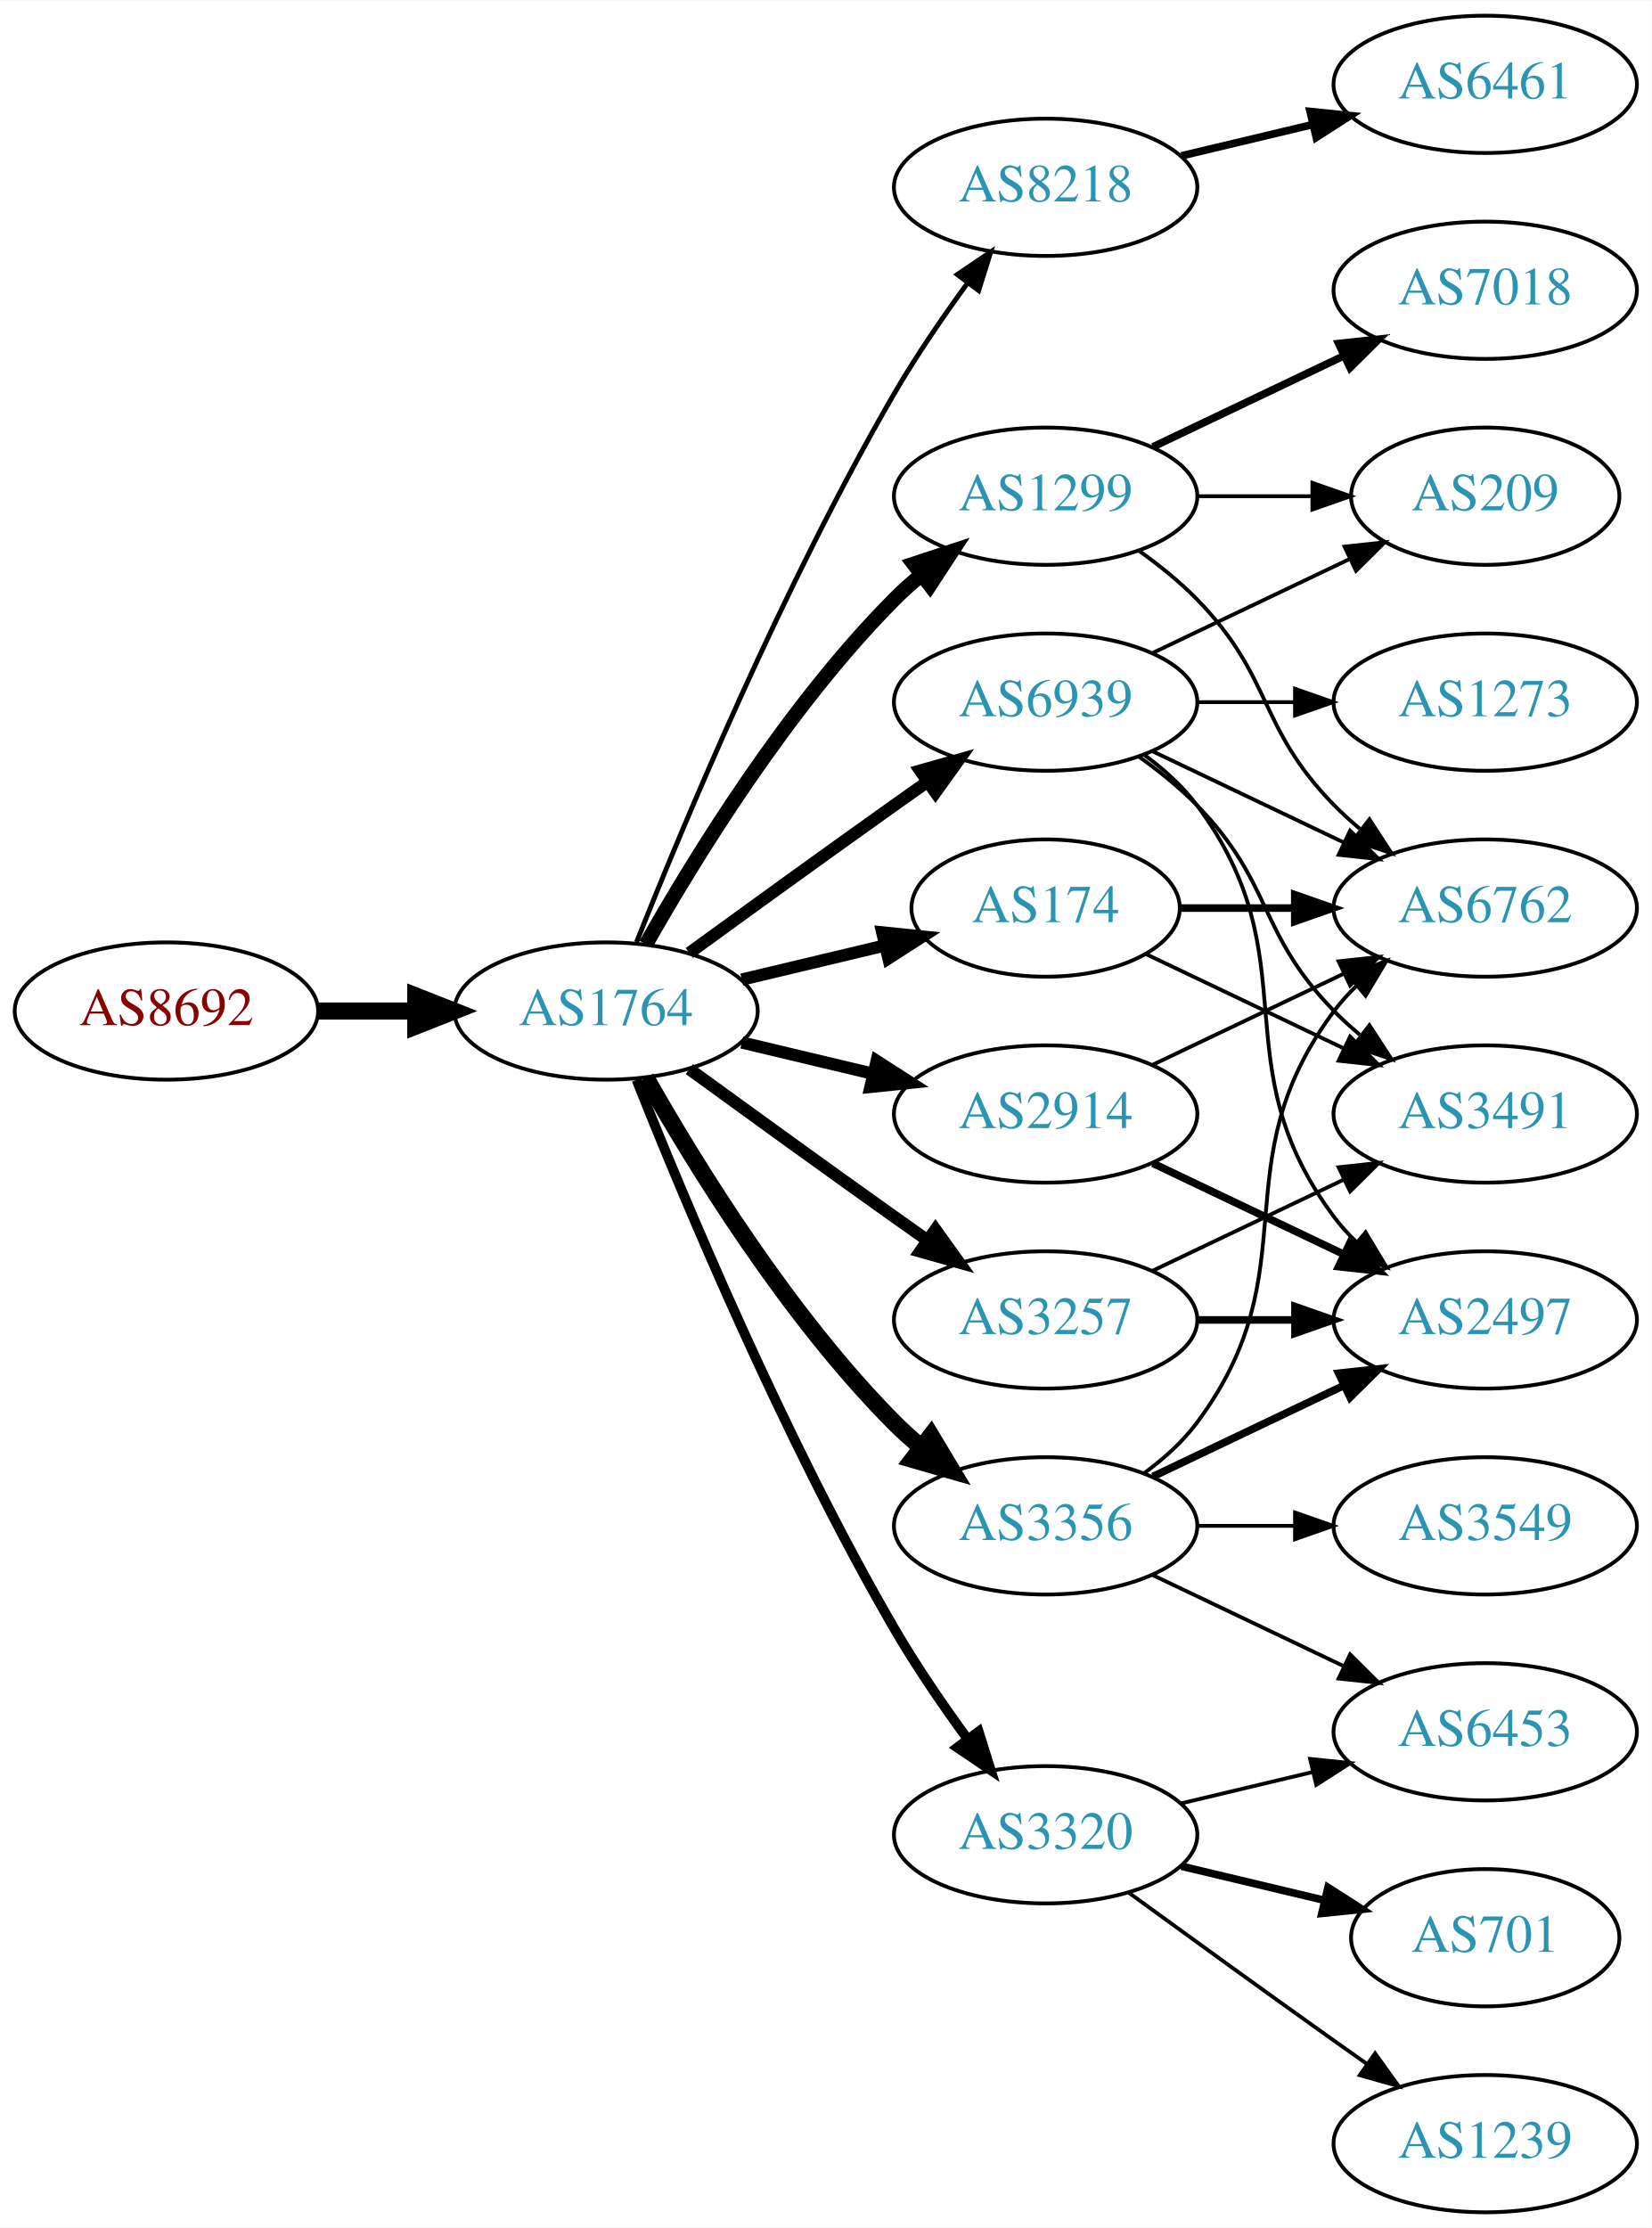
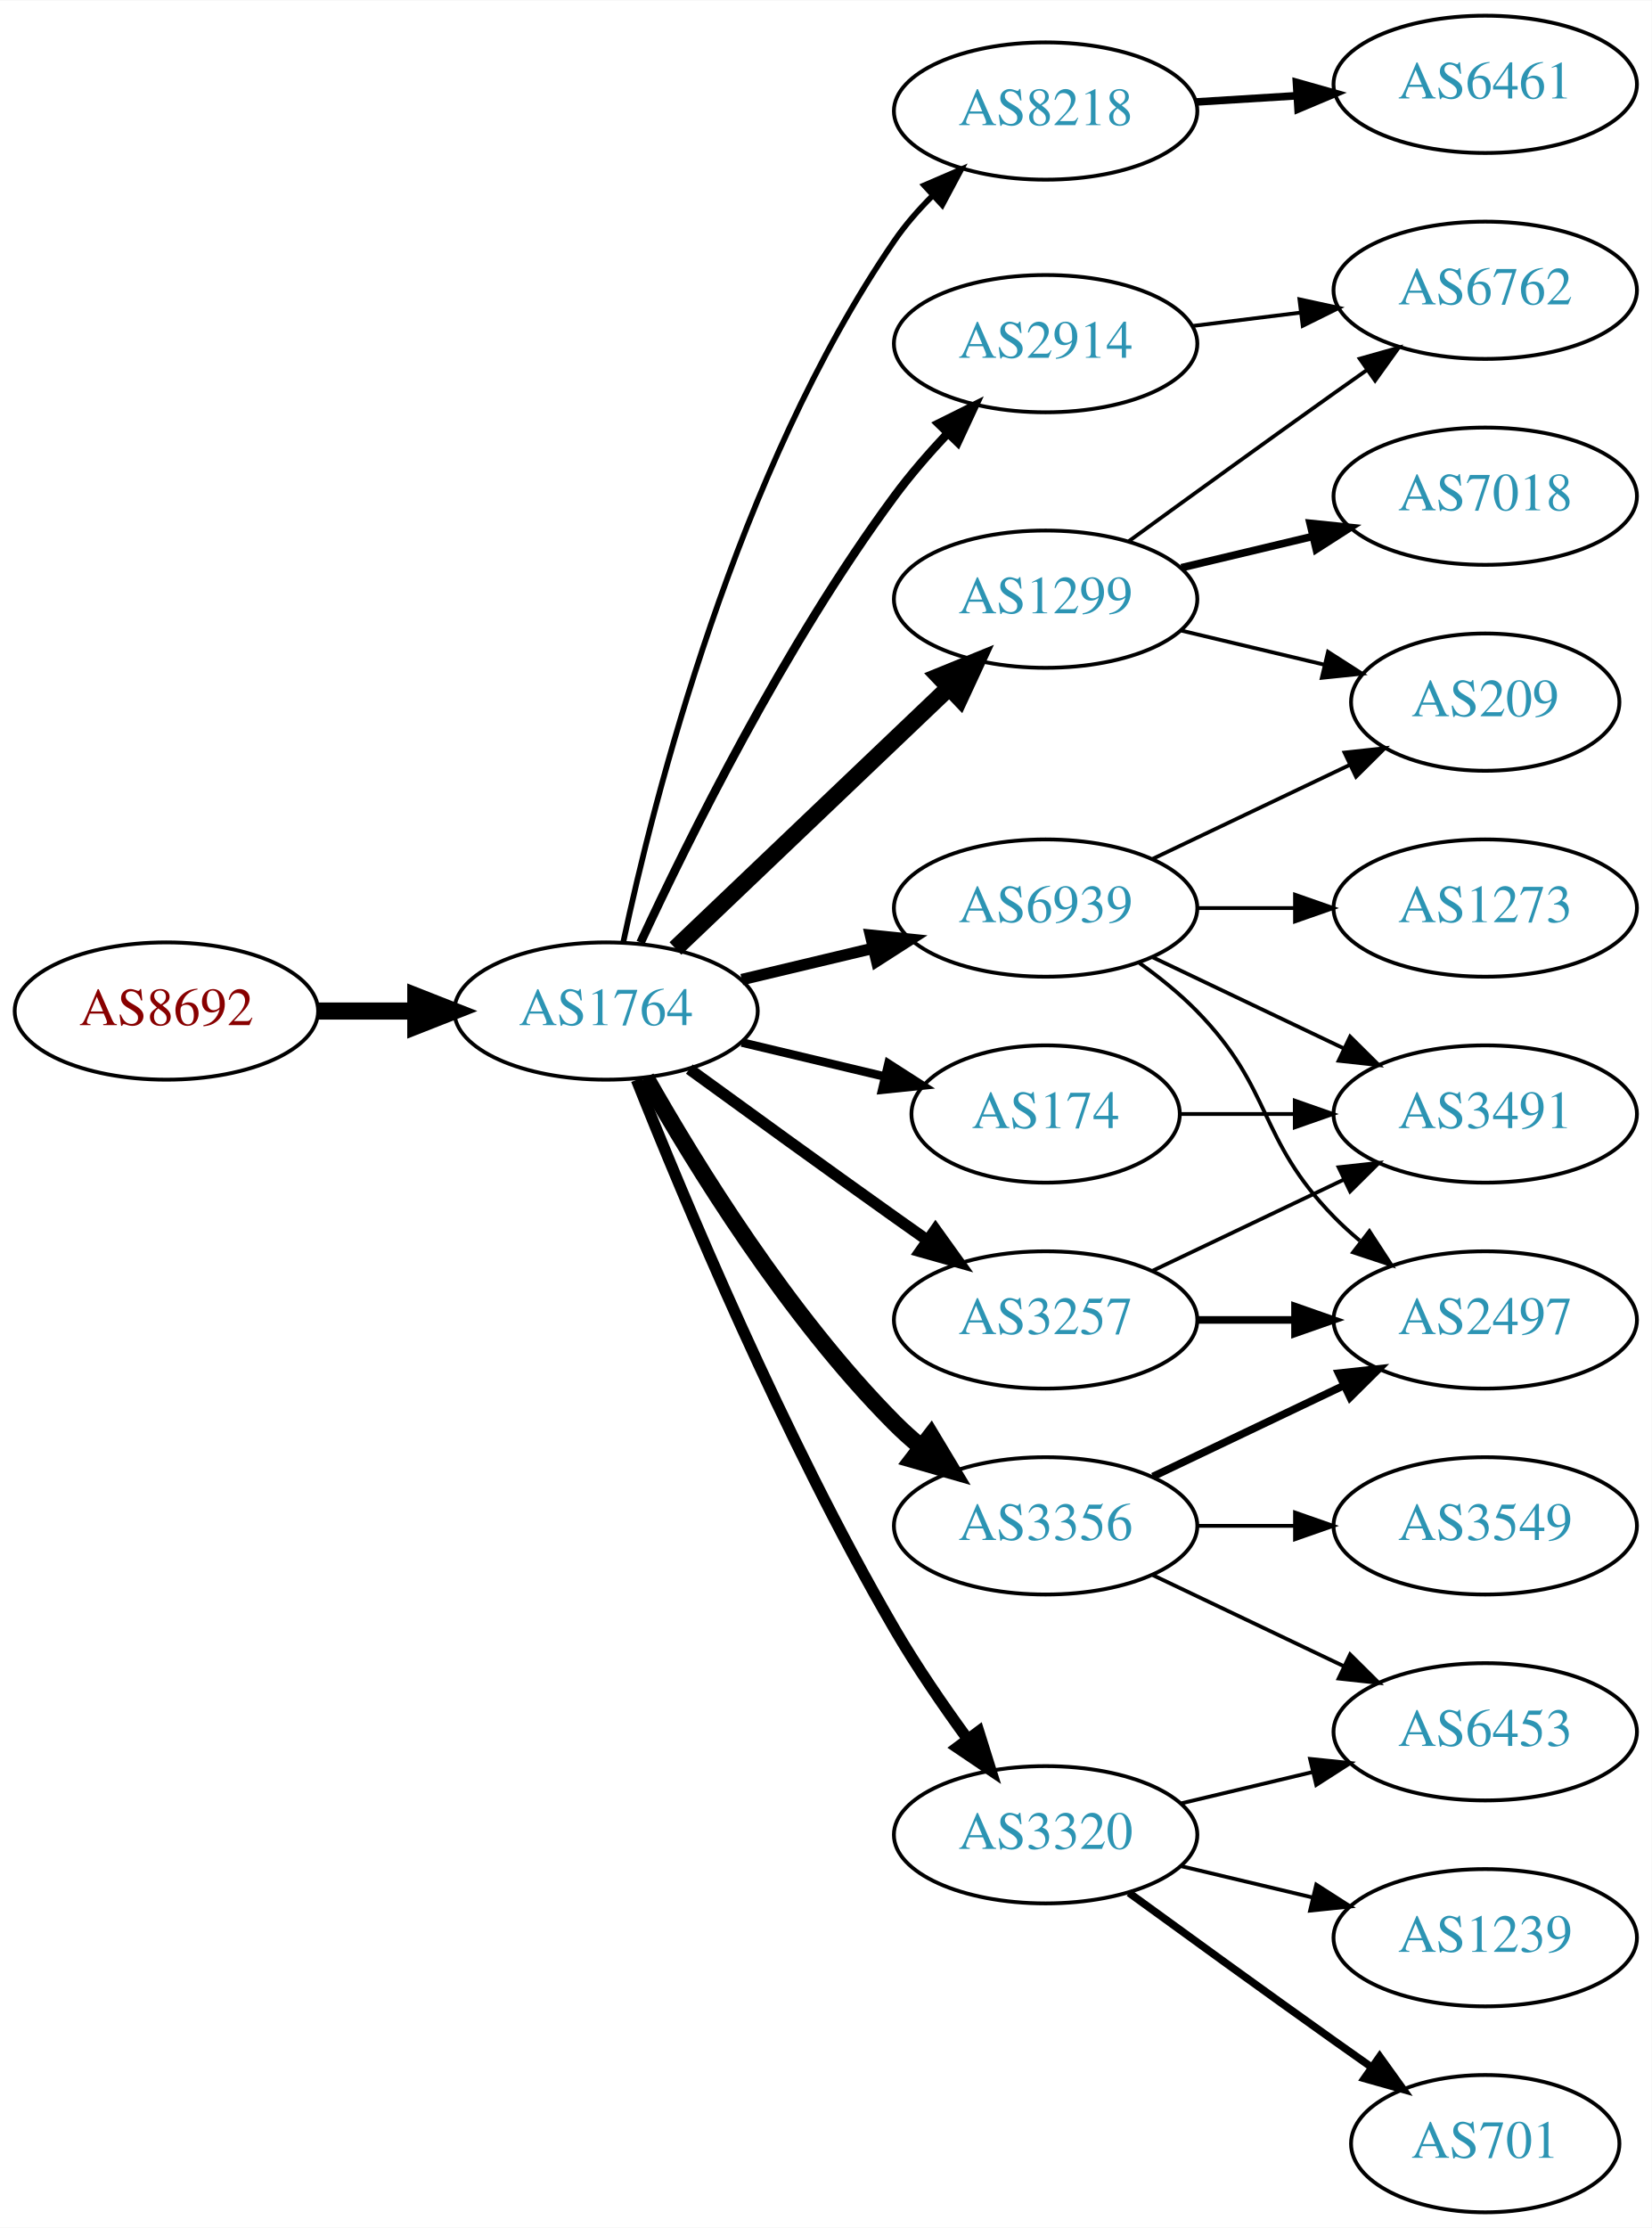
<svg xmlns="http://www.w3.org/2000/svg" xmlns:xlink="http://www.w3.org/1999/xlink" width="433pt" height="584pt" viewBox="0.00 0.00 433.17 584.00">
  <g id="graph0" class="graph" transform="scale(1 1) rotate(0) translate(4 580)">
    <polygon fill="white" stroke="none" points="-4,4 -4,-580 429.172,-580 429.172,4 -4,4" />
    <g id="node1" class="node">
      <g id="a_node1">
        <a xlink:href="/asn/8692" xlink:title="AS8692 ~ Bundesrechenzentrum GmbH [AT]">
          <ellipse fill="#ffffff" stroke="black" cx="39.647" cy="-315" rx="39.794" ry="18" />
          <text text-anchor="middle" x="39.647" y="-311.3" font-family="Times,serif" font-size="14.00" fill="#880000">AS8692</text>
        </a>
      </g>
    </g>
    <g id="node2" class="node">
      <g id="a_node2">
        <a xlink:href="/asn/1764" xlink:title="AS1764 ~ NEXTLAYER-AS [AT]">
          <ellipse fill="#ffffff" stroke="black" cx="154.939" cy="-315" rx="39.794" ry="18" />
          <text text-anchor="middle" x="154.939" y="-311.3" font-family="Times,serif" font-size="14.00" fill="#2c94b3">AS1764</text>
        </a>
      </g>
    </g>
    <g id="edge1" class="edge">
      <path fill="none" stroke="black" stroke-width="4.5" d="M79.319,-315C87.522,-315 96.286,-315 104.818,-315" />
      <polygon fill="black" stroke="black" stroke-width="4.5" points="105.057,-318.938 115.057,-315 105.057,-311.063 105.057,-318.938" />
    </g>
    <g id="node3" class="node">
      <g id="a_node3">
        <a xlink:href="/asn/8218" xlink:title="AS8218 ~ legacy Neotelecoms [FR]">
-           <ellipse fill="#ffffff" stroke="black" cx="270.232" cy="-531" rx="39.794" ry="18" />
-           <text text-anchor="middle" x="270.232" y="-527.3" font-family="Times,serif" font-size="14.00" fill="#2c94b3">AS8218</text>
+           <ellipse fill="#ffffff" stroke="black" cx="270.232" cy="-551" rx="39.794" ry="18" />
+           <text text-anchor="middle" x="270.232" y="-547.3" font-family="Times,serif" font-size="14.00" fill="#2c94b3">AS8218</text>
        </a>
      </g>
    </g>
    <g id="edge2" class="edge">
-       <path fill="none" stroke="black" stroke-width="1.286" d="M162.943,-333.051C175.07,-363.57 201.487,-426.933 230.586,-477 236.293,-486.819 243.331,-497.078 249.83,-505.984" />
-       <polygon fill="black" stroke="black" stroke-width="1.286" points="247.056,-508.119 255.835,-514.05 252.67,-503.938 247.056,-508.119" />
+       <path fill="none" stroke="black" stroke-width="1.5" d="M159.484,-333.132C167.388,-370.273 189.111,-456.587 230.586,-517 233.409,-521.112 236.838,-525.047 240.474,-528.687" />
+       <polygon fill="black" stroke="black" stroke-width="1.5" points="238.374,-531.51 248.103,-535.706 243.114,-526.359 238.374,-531.51" />
    </g>
    <g id="node4" class="node">
      <g id="a_node4">
-         <a xlink:href="/asn/2914" xlink:title="AS2914 ~ NTT America, Inc. [US]">
-           <ellipse fill="#ffffff" stroke="black" cx="270.232" cy="-288" rx="39.794" ry="18" />
-           <text text-anchor="middle" x="270.232" y="-284.3" font-family="Times,serif" font-size="14.00" fill="#2c94b3">AS2914</text>
+         <a xlink:href="/asn/1299" xlink:title="AS1299 ~ Telia Carrier [EU]">
+           <ellipse fill="#ffffff" stroke="black" cx="270.232" cy="-423" rx="39.794" ry="18" />
+           <text text-anchor="middle" x="270.232" y="-419.3" font-family="Times,serif" font-size="14.00" fill="#2c94b3">AS1299</text>
        </a>
      </g>
    </g>
    <g id="edge3" class="edge">
-       <path fill="none" stroke="black" stroke-width="3.214" d="M190.547,-306.752C201.418,-304.162 213.572,-301.265 225.015,-298.538" />
-       <polygon fill="black" stroke="black" stroke-width="3.214" points="225.921,-301.92 234.837,-296.197 224.298,-295.111 225.921,-301.92" />
+       <path fill="none" stroke="black" stroke-width="4.5" d="M173.146,-331.403C192.221,-349.587 223.142,-379.063 244.739,-399.651" />
+       <polygon fill="black" stroke="black" stroke-width="4.5" points="242.28,-402.747 252.235,-406.797 247.714,-397.047 242.28,-402.747" />
    </g>
    <g id="node5" class="node">
      <g id="a_node5">
-         <a xlink:href="/asn/1299" xlink:title="AS1299 ~ Telia Carrier [EU]">
-           <ellipse fill="#ffffff" stroke="black" cx="270.232" cy="-450" rx="39.794" ry="18" />
-           <text text-anchor="middle" x="270.232" y="-446.3" font-family="Times,serif" font-size="14.00" fill="#2c94b3">AS1299</text>
+         <a xlink:href="/asn/174" xlink:title="AS174 ~ Cogent Communications [US]">
+           <ellipse fill="#ffffff" stroke="black" cx="270.232" cy="-288" rx="35.194" ry="18" />
+           <text text-anchor="middle" x="270.232" y="-284.3" font-family="Times,serif" font-size="14.00" fill="#2c94b3">AS174</text>
        </a>
      </g>
    </g>
    <g id="edge4" class="edge">
-       <path fill="none" stroke="black" stroke-width="3.857" d="M165.399,-332.49C178.181,-355.096 202.613,-394.886 230.586,-423 232.697,-425.121 234.993,-427.188 237.378,-429.171" />
-       <polygon fill="black" stroke="black" stroke-width="3.857" points="235.631,-432.242 245.694,-435.556 239.894,-426.69 235.631,-432.242" />
+       <path fill="none" stroke="black" stroke-width="2.25" d="M190.547,-306.752C202.341,-303.942 215.646,-300.771 227.913,-297.847" />
+       <polygon fill="black" stroke="black" stroke-width="2.25" points="229.002,-301.186 237.918,-295.463 227.379,-294.376 229.002,-301.186" />
    </g>
    <g id="node6" class="node">
      <g id="a_node6">
+         <a xlink:href="/asn/3257" xlink:title="AS3257 ~ GTT [DE]">
+           <ellipse fill="#ffffff" stroke="black" cx="270.232" cy="-234" rx="39.794" ry="18" />
+           <text text-anchor="middle" x="270.232" y="-230.3" font-family="Times,serif" font-size="14.00" fill="#2c94b3">AS3257</text>
+         </a>
+       </g>
+     </g>
+     <g id="edge5" class="edge">
+       <path fill="none" stroke="black" stroke-width="3" d="M176.788,-299.778C191.722,-288.909 212.335,-273.975 230.586,-261 233.406,-258.995 236.349,-256.915 239.297,-254.841" />
+       <polygon fill="black" stroke="black" stroke-width="3" points="241.344,-257.681 247.522,-249.074 237.325,-251.95 241.344,-257.681" />
+     </g>
+     <g id="node7" class="node">
+       <g id="a_node7">
+         <a xlink:href="/asn/3320" xlink:title="AS3320 ~ DTAG [DE]">
+           <ellipse fill="#ffffff" stroke="black" cx="270.232" cy="-99" rx="39.794" ry="18" />
+           <text text-anchor="middle" x="270.232" y="-95.3" font-family="Times,serif" font-size="14.00" fill="#2c94b3">AS3320</text>
+         </a>
+       </g>
+     </g>
+     <g id="edge6" class="edge">
+       <path fill="none" stroke="black" stroke-width="3" d="M162.943,-296.949C175.07,-266.43 201.487,-203.067 230.586,-153 236.293,-143.181 243.331,-132.922 249.83,-124.016" />
+       <polygon fill="black" stroke="black" stroke-width="3" points="252.67,-126.062 255.835,-115.95 247.056,-121.881 252.67,-126.062" />
+     </g>
+     <g id="node8" class="node">
+       <g id="a_node8">
        <a xlink:href="/asn/3356" xlink:title="AS3356 ~ Level 3 Parent, LLC [US]">
          <ellipse fill="#ffffff" stroke="black" cx="270.232" cy="-180" rx="39.794" ry="18" />
          <text text-anchor="middle" x="270.232" y="-176.3" font-family="Times,serif" font-size="14.00" fill="#2c94b3">AS3356</text>
        </a>
      </g>
    </g>
-     <g id="edge5" class="edge">
+     <g id="edge7" class="edge">
      <path fill="none" stroke="black" stroke-width="4.5" d="M165.399,-297.51C178.181,-274.904 202.613,-235.114 230.586,-207 232.697,-204.879 234.993,-202.812 237.378,-200.829" />
      <polygon fill="black" stroke="black" stroke-width="4.5" points="240.16,-203.657 245.694,-194.444 235.364,-197.411 240.16,-203.657" />
    </g>
-     <g id="node7" class="node">
-       <g id="a_node7">
-         <a xlink:href="/asn/174" xlink:title="AS174 ~ Cogent Communications [US]">
-           <ellipse fill="#ffffff" stroke="black" cx="270.232" cy="-342" rx="35.194" ry="18" />
-           <text text-anchor="middle" x="270.232" y="-338.3" font-family="Times,serif" font-size="14.00" fill="#2c94b3">AS174</text>
-         </a>
-       </g>
-     </g>
-     <g id="edge6" class="edge">
-       <path fill="none" stroke="black" stroke-width="3.214" d="M190.547,-323.248C202.341,-326.058 215.646,-329.229 227.913,-332.153" />
-       <polygon fill="black" stroke="black" stroke-width="3.214" points="227.379,-335.624 237.918,-334.537 229.002,-328.814 227.379,-335.624" />
-     </g>
-     <g id="node8" class="node">
-       <g id="a_node8">
-         <a xlink:href="/asn/3257" xlink:title="AS3257 ~ GTT [DE]">
-           <ellipse fill="#ffffff" stroke="black" cx="270.232" cy="-234" rx="39.794" ry="18" />
-           <text text-anchor="middle" x="270.232" y="-230.3" font-family="Times,serif" font-size="14.00" fill="#2c94b3">AS3257</text>
-         </a>
-       </g>
-     </g>
-     <g id="edge7" class="edge">
-       <path fill="none" stroke="black" stroke-width="3.214" d="M176.788,-299.778C191.722,-288.909 212.335,-273.975 230.586,-261 233.406,-258.995 236.349,-256.915 239.297,-254.841" />
-       <polygon fill="black" stroke="black" stroke-width="3.214" points="241.344,-257.681 247.522,-249.074 237.325,-251.95 241.344,-257.681" />
-     </g>
    <g id="node9" class="node">
      <g id="a_node9">
-         <a xlink:href="/asn/3320" xlink:title="AS3320 ~ DTAG [DE]">
-           <ellipse fill="#ffffff" stroke="black" cx="270.232" cy="-99" rx="39.794" ry="18" />
-           <text text-anchor="middle" x="270.232" y="-95.3" font-family="Times,serif" font-size="14.00" fill="#2c94b3">AS3320</text>
+         <a xlink:href="/asn/2914" xlink:title="AS2914 ~ NTT America, Inc. [US]">
+           <ellipse fill="#ffffff" stroke="black" cx="270.232" cy="-490" rx="39.794" ry="18" />
+           <text text-anchor="middle" x="270.232" y="-486.3" font-family="Times,serif" font-size="14.00" fill="#2c94b3">AS2914</text>
        </a>
      </g>
    </g>
    <g id="edge8" class="edge">
-       <path fill="none" stroke="black" stroke-width="2.571" d="M162.943,-296.949C175.07,-266.43 201.487,-203.067 230.586,-153 236.293,-143.181 243.331,-132.922 249.83,-124.016" />
-       <polygon fill="black" stroke="black" stroke-width="2.571" points="252.67,-126.062 255.835,-115.95 247.056,-121.881 252.67,-126.062" />
+       <path fill="none" stroke="black" stroke-width="2.25" d="M163.986,-332.935C176.385,-359.675 201.768,-411.021 230.586,-450 234.751,-455.634 239.661,-461.288 244.557,-466.498" />
+       <polygon fill="black" stroke="black" stroke-width="2.25" points="242.148,-469.04 251.634,-473.759 247.161,-464.155 242.148,-469.04" />
    </g>
    <g id="node10" class="node">
      <g id="a_node10">
        <a xlink:href="/asn/6939" xlink:title="AS6939 ~ Hurricane Electric LLC [US]">
-           <ellipse fill="#ffffff" stroke="black" cx="270.232" cy="-396" rx="39.794" ry="18" />
-           <text text-anchor="middle" x="270.232" y="-392.3" font-family="Times,serif" font-size="14.00" fill="#2c94b3">AS6939</text>
+           <ellipse fill="#ffffff" stroke="black" cx="270.232" cy="-342" rx="39.794" ry="18" />
+           <text text-anchor="middle" x="270.232" y="-338.3" font-family="Times,serif" font-size="14.00" fill="#2c94b3">AS6939</text>
        </a>
      </g>
    </g>
    <g id="edge9" class="edge">
-       <path fill="none" stroke="black" stroke-width="3.214" d="M176.788,-330.222C191.722,-341.091 212.335,-356.025 230.586,-369 233.406,-371.005 236.349,-373.085 239.297,-375.159" />
-       <polygon fill="black" stroke="black" stroke-width="3.214" points="237.325,-378.05 247.522,-380.926 241.344,-372.319 237.325,-378.05" />
+       <path fill="none" stroke="black" stroke-width="3" d="M190.547,-323.248C201.418,-325.838 213.572,-328.735 225.015,-331.462" />
+       <polygon fill="black" stroke="black" stroke-width="3" points="224.298,-334.889 234.837,-333.803 225.921,-328.08 224.298,-334.889" />
    </g>
    <g id="node11" class="node">
      <g id="a_node11">
        <a xlink:href="/asn/6461" xlink:title="AS6461 ~ Zayo Bandwidth [US]">
          <ellipse fill="#ffffff" stroke="black" cx="385.525" cy="-558" rx="39.794" ry="18" />
          <text text-anchor="middle" x="385.525" y="-554.3" font-family="Times,serif" font-size="14.00" fill="#2c94b3">AS6461</text>
        </a>
      </g>
    </g>
    <g id="edge10" class="edge">
-       <path fill="none" stroke="black" stroke-width="2" d="M305.84,-539.248C316.711,-541.838 328.865,-544.735 340.308,-547.462" />
-       <polygon fill="black" stroke="black" stroke-width="2" points="339.591,-550.889 350.13,-549.803 341.214,-544.08 339.591,-550.889" />
-     </g>
-     <g id="node13" class="node">
-       <g id="a_node13">
+       <path fill="none" stroke="black" stroke-width="2" d="M309.588,-553.37C318.078,-553.894 327.181,-554.457 336.015,-555.003" />
+       <polygon fill="black" stroke="black" stroke-width="2" points="336.012,-558.509 346.209,-555.633 336.444,-551.522 336.012,-558.509" />
+     </g>
+     <g id="node17" class="node">
+       <g id="a_node17">
        <a xlink:href="/asn/6762" xlink:title="AS6762 ~ TELECOM ITALIA SPARKLE S.p.A. [IT]">
-           <ellipse fill="#ffffff" stroke="black" cx="385.525" cy="-342" rx="39.794" ry="18" />
-           <text text-anchor="middle" x="385.525" y="-338.3" font-family="Times,serif" font-size="14.00" fill="#2c94b3">AS6762</text>
-         </a>
-       </g>
-     </g>
-     <g id="edge23" class="edge">
-       <path fill="none" stroke="black" d="M298.369,-300.934C313.363,-308.081 332.184,-317.052 348.407,-324.785" />
-       <polygon fill="black" stroke="black" points="347.077,-328.028 357.61,-329.171 350.089,-321.709 347.077,-328.028" />
+           <ellipse fill="#ffffff" stroke="black" cx="385.525" cy="-504" rx="39.794" ry="18" />
+           <text text-anchor="middle" x="385.525" y="-500.3" font-family="Times,serif" font-size="14.00" fill="#2c94b3">AS6762</text>
+         </a>
+       </g>
+     </g>
+     <g id="edge16" class="edge">
+       <path fill="none" stroke="black" d="M292.081,-438.222C307.015,-449.091 327.628,-464.025 345.879,-477 348.699,-479.005 351.642,-481.085 354.59,-483.159" />
+       <polygon fill="black" stroke="black" points="352.618,-486.05 362.815,-488.926 356.637,-480.319 352.618,-486.05" />
+     </g>
+     <g id="node18" class="node">
+       <g id="a_node18">
+         <a xlink:href="/asn/7018" xlink:title="AS7018 ~ AT&amp;T Services, Inc. [US]">
+           <ellipse fill="#ffffff" stroke="black" cx="385.525" cy="-450" rx="39.794" ry="18" />
+           <text text-anchor="middle" x="385.525" y="-446.3" font-family="Times,serif" font-size="14.00" fill="#2c94b3">AS7018</text>
+         </a>
+       </g>
+     </g>
+     <g id="edge17" class="edge">
+       <path fill="none" stroke="black" stroke-width="2" d="M305.84,-431.248C316.711,-433.838 328.865,-436.735 340.308,-439.462" />
+       <polygon fill="black" stroke="black" stroke-width="2" points="339.591,-442.889 350.13,-441.803 341.214,-436.08 339.591,-442.889" />
+     </g>
+     <g id="node19" class="node">
+       <g id="a_node19">
+         <a xlink:href="/asn/209" xlink:title="AS209 ~ CenturyLink Communications, LLC [US]">
+           <ellipse fill="#ffffff" stroke="black" cx="385.525" cy="-396" rx="35.194" ry="18" />
+           <text text-anchor="middle" x="385.525" y="-392.3" font-family="Times,serif" font-size="14.00" fill="#2c94b3">AS209</text>
+         </a>
+       </g>
+     </g>
+     <g id="edge18" class="edge">
+       <path fill="none" stroke="black" d="M305.84,-414.752C317.634,-411.942 330.939,-408.771 343.206,-405.847" />
+       <polygon fill="black" stroke="black" points="344.295,-409.186 353.211,-403.463 342.672,-402.376 344.295,-409.186" />
    </g>
    <g id="node16" class="node">
      <g id="a_node16">
+         <a xlink:href="/asn/3491" xlink:title="AS3491 ~ PCCW Global, Inc. [US]">
+           <ellipse fill="#ffffff" stroke="black" cx="385.525" cy="-288" rx="39.794" ry="18" />
+           <text text-anchor="middle" x="385.525" y="-284.3" font-family="Times,serif" font-size="14.00" fill="#2c94b3">AS3491</text>
+         </a>
+       </g>
+     </g>
+     <g id="edge23" class="edge">
+       <path fill="none" stroke="black" d="M305.531,-288C314.909,-288 325.259,-288 335.294,-288" />
+       <polygon fill="black" stroke="black" points="335.582,-291.5 345.582,-288 335.582,-284.5 335.582,-291.5" />
+     </g>
+     <g id="node15" class="node">
+       <g id="a_node15">
        <a xlink:href="/asn/2497" xlink:title="AS2497 ~ Internet Initiative Japan Inc. [JP]">
          <ellipse fill="#ffffff" stroke="black" cx="385.525" cy="-234" rx="39.794" ry="18" />
          <text text-anchor="middle" x="385.525" y="-230.3" font-family="Times,serif" font-size="14.00" fill="#2c94b3">AS2497</text>
        </a>
      </g>
    </g>
-     <g id="edge22" class="edge">
-       <path fill="none" stroke="black" stroke-width="2" d="M298.369,-275.066C313.363,-267.919 332.184,-258.948 348.407,-251.215" />
-       <polygon fill="black" stroke="black" stroke-width="2" points="350.089,-254.291 357.61,-246.829 347.077,-247.972 350.089,-254.291" />
+     <g id="edge14" class="edge">
+       <path fill="none" stroke="black" stroke-width="2" d="M309.905,-234C318.108,-234 326.872,-234 335.404,-234" />
+       <polygon fill="black" stroke="black" stroke-width="2" points="335.643,-237.5 345.643,-234 335.643,-230.5 335.643,-237.5" />
+     </g>
+     <g id="edge15" class="edge">
+       <path fill="none" stroke="black" d="M298.369,-246.934C313.363,-254.081 332.184,-263.052 348.407,-270.785" />
+       <polygon fill="black" stroke="black" points="347.077,-274.028 357.61,-275.171 350.089,-267.709 347.077,-274.028" />
    </g>
    <g id="node12" class="node">
      <g id="a_node12">
-         <a xlink:href="/asn/7018" xlink:title="AS7018 ~ AT&amp;T Services, Inc. [US]">
-           <ellipse fill="#ffffff" stroke="black" cx="385.525" cy="-504" rx="39.794" ry="18" />
-           <text text-anchor="middle" x="385.525" y="-500.3" font-family="Times,serif" font-size="14.00" fill="#2c94b3">AS7018</text>
+         <a xlink:href="/asn/701" xlink:title="AS701 ~ UUNET [US]">
+           <ellipse fill="#ffffff" stroke="black" cx="385.525" cy="-18" rx="35.194" ry="18" />
+           <text text-anchor="middle" x="385.525" y="-14.3" font-family="Times,serif" font-size="14.00" fill="#2c94b3">AS701</text>
        </a>
      </g>
    </g>
    <g id="edge11" class="edge">
-       <path fill="none" stroke="black" stroke-width="2" d="M298.369,-462.934C313.363,-470.081 332.184,-479.052 348.407,-486.785" />
-       <polygon fill="black" stroke="black" stroke-width="2" points="347.077,-490.028 357.61,-491.171 350.089,-483.709 347.077,-490.028" />
+       <path fill="none" stroke="black" stroke-width="2" d="M292.081,-83.778C307.015,-72.909 327.628,-57.975 345.879,-45 349.089,-42.718 352.458,-40.339 355.813,-37.982" />
+       <polygon fill="black" stroke="black" stroke-width="2" points="357.841,-40.834 364.023,-32.23 353.825,-35.101 357.841,-40.834" />
+     </g>
+     <g id="node13" class="node">
+       <g id="a_node13">
+         <a xlink:href="/asn/1239" xlink:title="AS1239 ~ Sprint [US]">
+           <ellipse fill="#ffffff" stroke="black" cx="385.525" cy="-72" rx="39.794" ry="18" />
+           <text text-anchor="middle" x="385.525" y="-68.3" font-family="Times,serif" font-size="14.00" fill="#2c94b3">AS1239</text>
+         </a>
+       </g>
    </g>
    <g id="edge12" class="edge">
-       <path fill="none" stroke="black" d="M294.826,-435.611C300.082,-431.852 305.414,-427.563 309.879,-423 330.051,-402.383 325.706,-389.617 345.879,-369 347.972,-366.861 350.255,-364.782 352.632,-362.79" />
-       <polygon fill="black" stroke="black" points="355.15,-365.268 360.931,-356.389 350.875,-359.725 355.15,-365.268" />
+       <path fill="none" stroke="black" d="M305.84,-90.752C316.711,-88.162 328.865,-85.265 340.308,-82.538" />
+       <polygon fill="black" stroke="black" points="341.214,-85.92 350.13,-80.197 339.591,-79.111 341.214,-85.92" />
    </g>
    <g id="node14" class="node">
      <g id="a_node14">
-         <a xlink:href="/asn/209" xlink:title="AS209 ~ CenturyLink Communications, LLC [US]">
-           <ellipse fill="#ffffff" stroke="black" cx="385.525" cy="-450" rx="35.194" ry="18" />
-           <text text-anchor="middle" x="385.525" y="-446.3" font-family="Times,serif" font-size="14.00" fill="#2c94b3">AS209</text>
+         <a xlink:href="/asn/6453" xlink:title="AS6453 ~ TATA COMMUNICATIONS (AMERICA) INC [US]">
+           <ellipse fill="#ffffff" stroke="black" cx="385.525" cy="-126" rx="39.794" ry="18" />
+           <text text-anchor="middle" x="385.525" y="-122.3" font-family="Times,serif" font-size="14.00" fill="#2c94b3">AS6453</text>
        </a>
      </g>
    </g>
    <g id="edge13" class="edge">
-       <path fill="none" stroke="black" d="M309.905,-450C319.61,-450 330.101,-450 340.064,-450" />
-       <polygon fill="black" stroke="black" points="340.2,-453.5 350.2,-450 340.2,-446.5 340.2,-453.5" />
-     </g>
-     <g id="edge15" class="edge">
-       <path fill="none" stroke="black" d="M296.163,-193.882C301.239,-197.611 306.157,-202.016 309.879,-207 340.15,-247.542 315.607,-274.458 345.879,-315 347.623,-317.336 349.631,-319.545 351.794,-321.617" />
-       <polygon fill="black" stroke="black" points="349.672,-324.405 359.595,-328.118 354.154,-319.027 349.672,-324.405" />
-     </g>
-     <g id="node15" class="node">
-       <g id="a_node15">
+       <path fill="none" stroke="black" d="M305.84,-107.248C316.711,-109.838 328.865,-112.735 340.308,-115.462" />
+       <polygon fill="black" stroke="black" points="339.591,-118.889 350.13,-117.803 341.214,-112.08 339.591,-118.889" />
+     </g>
+     <g id="edge20" class="edge">
+       <path fill="none" stroke="black" d="M298.369,-167.066C313.363,-159.919 332.184,-150.948 348.407,-143.215" />
+       <polygon fill="black" stroke="black" points="350.089,-146.291 357.61,-138.829 347.077,-139.972 350.089,-146.291" />
+     </g>
+     <g id="edge19" class="edge">
+       <path fill="none" stroke="black" stroke-width="2" d="M298.369,-192.934C313.363,-200.081 332.184,-209.052 348.407,-216.785" />
+       <polygon fill="black" stroke="black" stroke-width="2" points="347.077,-220.028 357.61,-221.171 350.089,-213.709 347.077,-220.028" />
+     </g>
+     <g id="node20" class="node">
+       <g id="a_node20">
        <a xlink:href="/asn/3549" xlink:title="AS3549 ~ Level 3 Parent, LLC [US]">
          <ellipse fill="#ffffff" stroke="black" cx="385.525" cy="-180" rx="39.794" ry="18" />
          <text text-anchor="middle" x="385.525" y="-176.3" font-family="Times,serif" font-size="14.00" fill="#2c94b3">AS3549</text>
        </a>
      </g>
    </g>
-     <g id="edge14" class="edge">
+     <g id="edge21" class="edge">
      <path fill="none" stroke="black" d="M309.905,-180C318.108,-180 326.872,-180 335.404,-180" />
      <polygon fill="black" stroke="black" points="335.643,-183.5 345.643,-180 335.643,-176.5 335.643,-183.5" />
    </g>
-     <g id="edge16" class="edge">
-       <path fill="none" stroke="black" stroke-width="2" d="M298.369,-192.934C313.363,-200.081 332.184,-209.052 348.407,-216.785" />
-       <polygon fill="black" stroke="black" stroke-width="2" points="347.077,-220.028 357.61,-221.171 350.089,-213.709 347.077,-220.028" />
-     </g>
-     <g id="node17" class="node">
-       <g id="a_node17">
-         <a xlink:href="/asn/6453" xlink:title="AS6453 ~ TATA COMMUNICATIONS (AMERICA) INC [US]">
-           <ellipse fill="#ffffff" stroke="black" cx="385.525" cy="-126" rx="39.794" ry="18" />
-           <text text-anchor="middle" x="385.525" y="-122.3" font-family="Times,serif" font-size="14.00" fill="#2c94b3">AS6453</text>
-         </a>
-       </g>
-     </g>
-     <g id="edge17" class="edge">
-       <path fill="none" stroke="black" d="M298.369,-167.066C313.363,-159.919 332.184,-150.948 348.407,-143.215" />
-       <polygon fill="black" stroke="black" points="350.089,-146.291 357.61,-138.829 347.077,-139.972 350.089,-146.291" />
-     </g>
-     <g id="edge18" class="edge">
-       <path fill="none" stroke="black" stroke-width="2" d="M305.531,-342C314.909,-342 325.259,-342 335.294,-342" />
-       <polygon fill="black" stroke="black" stroke-width="2" points="335.582,-345.5 345.582,-342 335.582,-338.5 335.582,-345.5" />
-     </g>
-     <g id="node18" class="node">
-       <g id="a_node18">
-         <a xlink:href="/asn/3491" xlink:title="AS3491 ~ PCCW Global, Inc. [US]">
-           <ellipse fill="#ffffff" stroke="black" cx="385.525" cy="-288" rx="39.794" ry="18" />
-           <text text-anchor="middle" x="385.525" y="-284.3" font-family="Times,serif" font-size="14.00" fill="#2c94b3">AS3491</text>
-         </a>
-       </g>
-     </g>
-     <g id="edge19" class="edge">
-       <path fill="none" stroke="black" d="M296.658,-329.881C311.96,-322.587 331.684,-313.186 348.565,-305.14" />
-       <polygon fill="black" stroke="black" points="350.085,-308.293 357.606,-300.831 347.073,-301.974 350.085,-308.293" />
-     </g>
-     <g id="edge21" class="edge">
-       <path fill="none" stroke="black" stroke-width="2" d="M309.905,-234C318.108,-234 326.872,-234 335.404,-234" />
-       <polygon fill="black" stroke="black" stroke-width="2" points="335.643,-237.5 345.643,-234 335.643,-230.5 335.643,-237.5" />
-     </g>
-     <g id="edge20" class="edge">
-       <path fill="none" stroke="black" d="M298.369,-246.934C313.363,-254.081 332.184,-263.052 348.407,-270.785" />
-       <polygon fill="black" stroke="black" points="347.077,-274.028 357.61,-275.171 350.089,-267.709 347.077,-274.028" />
+     <g id="edge22" class="edge">
+       <path fill="none" stroke="black" d="M308.643,-494.623C317.731,-495.746 327.568,-496.962 337.053,-498.134" />
+       <polygon fill="black" stroke="black" points="336.801,-501.629 347.154,-499.382 337.659,-494.682 336.801,-501.629" />
+     </g>
+     <g id="edge24" class="edge">
+       <path fill="none" stroke="black" d="M294.826,-327.611C300.082,-323.852 305.414,-319.563 309.879,-315 330.051,-294.383 325.706,-281.617 345.879,-261 347.972,-258.861 350.255,-256.782 352.632,-254.79" />
+       <polygon fill="black" stroke="black" points="355.15,-257.268 360.931,-248.389 350.875,-251.725 355.15,-257.268" />
    </g>
    <g id="edge26" class="edge">
-       <path fill="none" stroke="black" d="M305.84,-107.248C316.711,-109.838 328.865,-112.735 340.308,-115.462" />
-       <polygon fill="black" stroke="black" points="339.591,-118.889 350.13,-117.803 341.214,-112.08 339.591,-118.889" />
-     </g>
-     <g id="node19" class="node">
-       <g id="a_node19">
-         <a xlink:href="/asn/701" xlink:title="AS701 ~ UUNET [US]">
-           <ellipse fill="#ffffff" stroke="black" cx="385.525" cy="-72" rx="35.194" ry="18" />
-           <text text-anchor="middle" x="385.525" y="-68.3" font-family="Times,serif" font-size="14.00" fill="#2c94b3">AS701</text>
-         </a>
-       </g>
-     </g>
-     <g id="edge24" class="edge">
-       <path fill="none" stroke="black" stroke-width="2" d="M305.84,-90.752C317.634,-87.942 330.939,-84.771 343.206,-81.847" />
-       <polygon fill="black" stroke="black" stroke-width="2" points="344.295,-85.186 353.211,-79.463 342.672,-78.376 344.295,-85.186" />
-     </g>
-     <g id="node20" class="node">
-       <g id="a_node20">
-         <a xlink:href="/asn/1239" xlink:title="AS1239 ~ Sprint [US]">
-           <ellipse fill="#ffffff" stroke="black" cx="385.525" cy="-18" rx="39.794" ry="18" />
-           <text text-anchor="middle" x="385.525" y="-14.3" font-family="Times,serif" font-size="14.00" fill="#2c94b3">AS1239</text>
-         </a>
-       </g>
+       <path fill="none" stroke="black" d="M298.369,-329.066C313.363,-321.919 332.184,-312.948 348.407,-305.215" />
+       <polygon fill="black" stroke="black" points="350.089,-308.291 357.61,-300.829 347.077,-301.972 350.089,-308.291" />
    </g>
    <g id="edge25" class="edge">
-       <path fill="none" stroke="black" d="M292.081,-83.778C307.015,-72.909 327.628,-57.975 345.879,-45 348.699,-42.995 351.642,-40.915 354.59,-38.841" />
-       <polygon fill="black" stroke="black" points="356.637,-41.681 362.815,-33.074 352.618,-35.95 356.637,-41.681" />
-     </g>
-     <g id="edge28" class="edge">
-       <path fill="none" stroke="black" d="M298.369,-383.066C313.363,-375.919 332.184,-366.948 348.407,-359.215" />
-       <polygon fill="black" stroke="black" points="350.089,-362.291 357.61,-354.829 347.077,-355.972 350.089,-362.291" />
-     </g>
-     <g id="edge27" class="edge">
-       <path fill="none" stroke="black" d="M298.369,-408.934C313.801,-416.29 333.286,-425.577 349.821,-433.459" />
-       <polygon fill="black" stroke="black" points="348.63,-436.768 359.163,-437.911 351.642,-430.449 348.63,-436.768" />
-     </g>
-     <g id="edge31" class="edge">
-       <path fill="none" stroke="black" d="M296.163,-382.118C301.239,-378.389 306.157,-373.984 309.879,-369 340.15,-328.458 315.607,-301.542 345.879,-261 347.623,-258.664 349.631,-256.455 351.794,-254.383" />
-       <polygon fill="black" stroke="black" points="354.154,-256.973 359.595,-247.882 349.672,-251.595 354.154,-256.973" />
-     </g>
-     <g id="edge29" class="edge">
-       <path fill="none" stroke="black" d="M294.826,-381.611C300.082,-377.852 305.414,-373.563 309.879,-369 330.051,-348.383 325.706,-335.617 345.879,-315 347.972,-312.861 350.255,-310.782 352.632,-308.79" />
-       <polygon fill="black" stroke="black" points="355.15,-311.268 360.931,-302.389 350.875,-305.725 355.15,-311.268" />
+       <path fill="none" stroke="black" d="M298.369,-354.934C313.801,-362.29 333.286,-371.577 349.821,-379.459" />
+       <polygon fill="black" stroke="black" points="348.63,-382.768 359.163,-383.911 351.642,-376.449 348.63,-382.768" />
    </g>
    <g id="node21" class="node">
      <g id="a_node21">
        <a xlink:href="/asn/1273" xlink:title="AS1273 ~ Vodafone Group PLC [EU]">
-           <ellipse fill="#ffffff" stroke="black" cx="385.525" cy="-396" rx="39.794" ry="18" />
-           <text text-anchor="middle" x="385.525" y="-392.3" font-family="Times,serif" font-size="14.00" fill="#2c94b3">AS1273</text>
-         </a>
-       </g>
-     </g>
-     <g id="edge30" class="edge">
-       <path fill="none" stroke="black" d="M309.905,-396C318.108,-396 326.872,-396 335.404,-396" />
-       <polygon fill="black" stroke="black" points="335.643,-399.5 345.643,-396 335.643,-392.5 335.643,-399.5" />
+           <ellipse fill="#ffffff" stroke="black" cx="385.525" cy="-342" rx="39.794" ry="18" />
+           <text text-anchor="middle" x="385.525" y="-338.3" font-family="Times,serif" font-size="14.00" fill="#2c94b3">AS1273</text>
+         </a>
+       </g>
+     </g>
+     <g id="edge27" class="edge">
+       <path fill="none" stroke="black" d="M309.905,-342C318.108,-342 326.872,-342 335.404,-342" />
+       <polygon fill="black" stroke="black" points="335.643,-345.5 345.643,-342 335.643,-338.5 335.643,-345.5" />
    </g>
  </g>
</svg>
